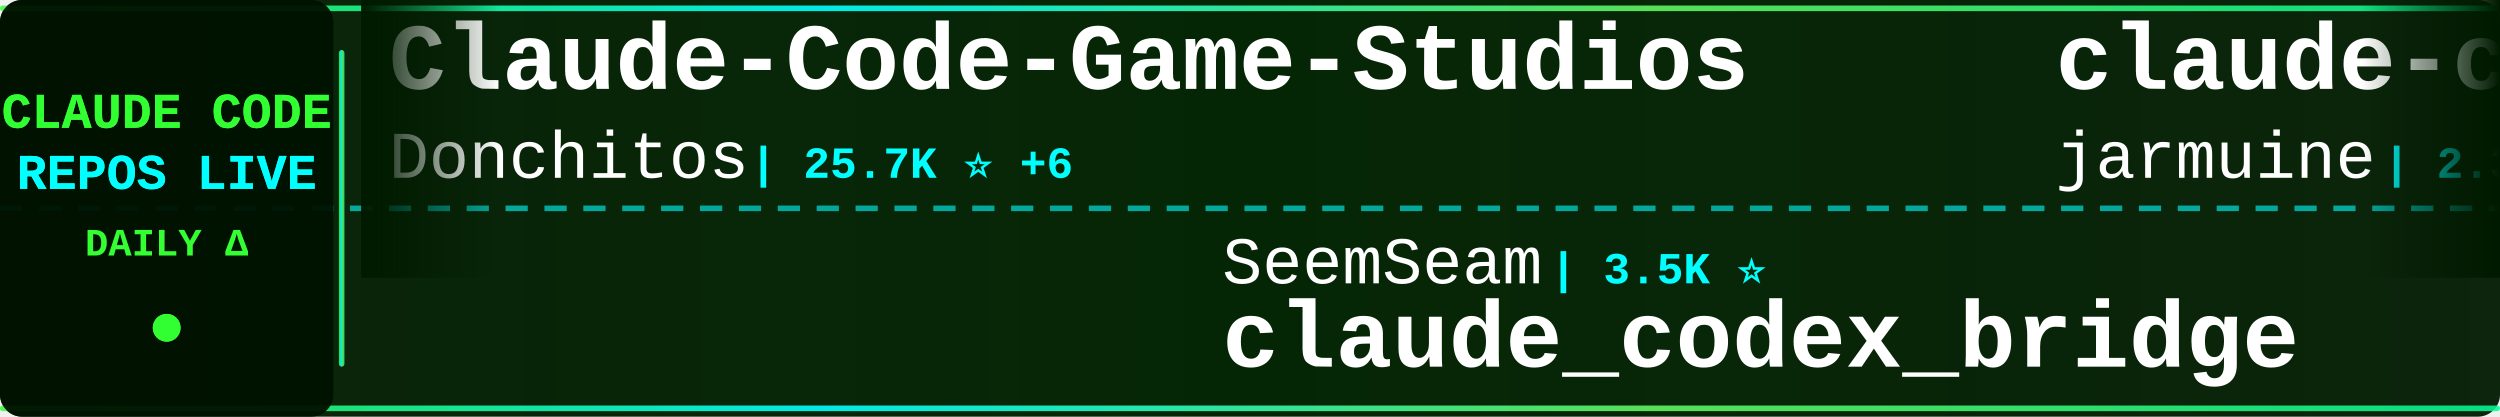
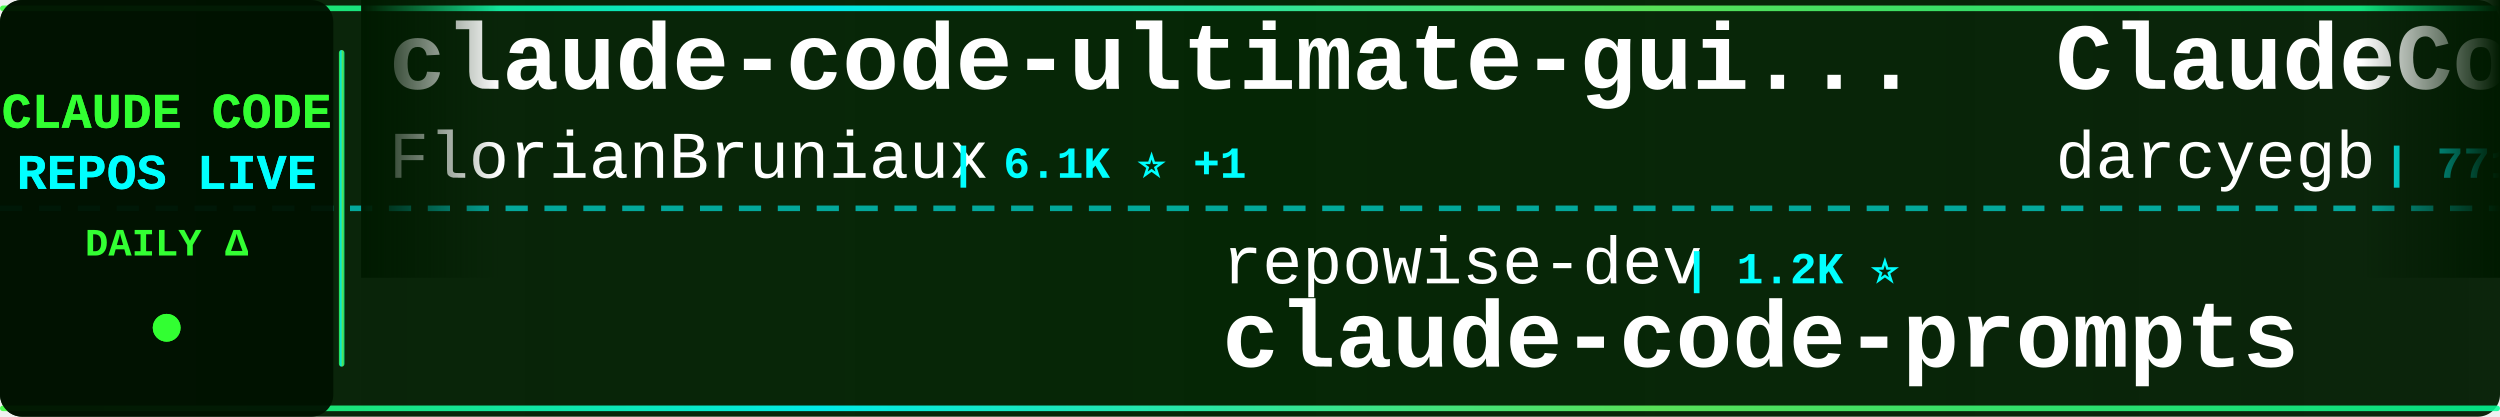
<svg xmlns="http://www.w3.org/2000/svg" width="900" height="150">
  <defs>
    <linearGradient id="tickerBg" x1="0%" y1="0%" x2="100%" y2="0%">
      <stop offset="0%" style="stop-color:#001a00;stop-opacity:0.95" />
      <stop offset="50%" style="stop-color:#002200;stop-opacity:0.98" />
      <stop offset="100%" style="stop-color:#001a00;stop-opacity:0.95" />
    </linearGradient>
    <linearGradient id="borderGrad" x1="0%" y1="0%" x2="100%" y2="0%">
      <stop offset="0%" style="stop-color:#33ff33;stop-opacity:0.85">
        <animate attributeName="stop-opacity" values="0.85;1;0.85" dur="2s" repeatCount="indefinite" />
      </stop>
      <stop offset="33%" style="stop-color:#00ffff;stop-opacity:0.9">
        <animate attributeName="stop-opacity" values="0.9;1;0.9" dur="2.2s" repeatCount="indefinite" />
      </stop>
      <stop offset="66%" style="stop-color:#66ff66;stop-opacity:0.85">
        <animate attributeName="stop-opacity" values="0.85;1;0.85" dur="1.8s" repeatCount="indefinite" />
      </stop>
      <stop offset="100%" style="stop-color:#00ff99;stop-opacity:0.85">
        <animate attributeName="stop-opacity" values="0.85;1;0.85" dur="2s" repeatCount="indefinite" />
      </stop>
    </linearGradient>
    <filter id="textGlow">
      <feGaussianBlur stdDeviation="0.1" result="coloredBlur" />
      <feMerge>
        <feMergeNode in="coloredBlur" />
        <feMergeNode in="SourceGraphic" />
      </feMerge>
    </filter>
    <filter id="metricGlow">
      <feGaussianBlur stdDeviation="0.2" result="coloredBlur" />
      <feMerge>
        <feMergeNode in="coloredBlur" />
        <feMergeNode in="SourceGraphic" />
      </feMerge>
    </filter>
    <linearGradient id="leftFade" x1="0%" y1="0%" x2="100%" y2="0%">
      <stop offset="0%" style="stop-color:#001a00;stop-opacity:1" />
      <stop offset="100%" style="stop-color:#001a00;stop-opacity:0" />
    </linearGradient>
    <linearGradient id="rightFade" x1="0%" y1="0%" x2="100%" y2="0%">
      <stop offset="0%" style="stop-color:#001a00;stop-opacity:0" />
      <stop offset="100%" style="stop-color:#001a00;stop-opacity:1" />
    </linearGradient>
  </defs>
  <rect width="900" height="150" fill="url(#tickerBg)" rx="8" />
  <rect x="0" y="2" width="900" height="2" fill="url(#borderGrad)" rx="1" />
  <rect x="0" y="146" width="900" height="2" fill="url(#borderGrad)" rx="1" />
  <line x1="0" y1="75" x2="900" y2="75" stroke="#00ffff" stroke-width="2" stroke-dasharray="8 6" opacity="0.6" />
  <rect x="0" y="0" width="120" height="150" fill="#001100" opacity="0.95" rx="8" />
  <text x="60" y="46" font-family="'Courier New', monospace" font-size="18" font-weight="bold" fill="#33ff33" text-anchor="middle" filter="url(#textGlow)">
    CLAUDE CODE
  </text>
  <text x="60" y="68" font-family="'Courier New', monospace" font-size="18" font-weight="bold" fill="#00ffff" text-anchor="middle" filter="url(#textGlow)">
    REPOS LIVE
  </text>
  <text x="60" y="92" font-family="'Courier New', monospace" font-size="14" font-weight="bold" fill="#33ff33" text-anchor="middle">
    DAILY Δ
  </text>
  <circle cx="60" cy="118" r="5" fill="#33ff33" filter="url(#metricGlow)">
    <animate attributeName="r" values="4;6;4" dur="1.5s" repeatCount="indefinite" />
    <animate attributeName="opacity" values="0.6;1;0.6" dur="1.5s" repeatCount="indefinite" />
  </circle>
  <rect x="122" y="18" width="2" height="114" fill="url(#borderGrad)" rx="1" />
  <clipPath id="tickerClip">
    <rect x="130" y="0" width="770" height="150" />
  </clipPath>
  <g clip-path="url(#tickerClip)">
    <g id="tickerItems">
      <animateTransform attributeName="transform" attributeType="XML" type="translate" from="0 0" to="-3000 0" dur="54s" repeatCount="indefinite" />
      <g transform="translate(0, 0)">
-         <text x="140" y="32" font-family="'Courier New', monospace" font-size="34" font-weight="bold" fill="#ffffff">Claude-Code-Game-Studios</text>
-         <text x="140" y="64" font-family="'Courier New', monospace" font-size="24" font-weight="normal" fill="#ffffff" opacity="1.0">Donchitos</text>
-         <text x="270" y="64" font-family="'Courier New', monospace" font-size="16" font-weight="bold" fill="#00ffff"> | 25.7K ⭐ +6</text>
+         <text x="140" y="32" font-family="'Courier New', monospace" font-size="34" font-weight="bold" fill="#ffffff">claude-code-ultimate-gui...</text>
+         <text x="140" y="64" font-family="'Courier New', monospace" font-size="24" font-weight="normal" fill="#ffffff" opacity="1.0">FlorianBruniaux</text>
+         <text x="342" y="64" font-family="'Courier New', monospace" font-size="16" font-weight="bold" fill="#00ffff"> | 6.1K ⭐ +1</text>
      </g>
      <g transform="translate(300, 0)">
-         <text x="140" y="102" font-family="'Courier New', monospace" font-size="24" font-weight="normal" fill="#ffffff" opacity="1.0">SeemSeam</text>
-         <text x="258" y="102" font-family="'Courier New', monospace" font-size="16" font-weight="bold" fill="#00ffff"> | 3.5K ⭐</text>
-         <text x="140" y="132" font-family="'Courier New', monospace" font-size="34" font-weight="bold" fill="#ffffff">claude_codex_bridge</text>
+         <text x="140" y="102" font-family="'Courier New', monospace" font-size="24" font-weight="normal" fill="#ffffff" opacity="1.0">repowise-dev</text>
+         <text x="306" y="102" font-family="'Courier New', monospace" font-size="16" font-weight="bold" fill="#00ffff"> | 1.2K ⭐</text>
+         <text x="140" y="132" font-family="'Courier New', monospace" font-size="34" font-weight="bold" fill="#ffffff">claude-code-prompts</text>
      </g>
      <g transform="translate(600, 0)">
-         <text x="140" y="32" font-family="'Courier New', monospace" font-size="34" font-weight="bold" fill="#ffffff">claude-code</text>
-         <text x="140" y="64" font-family="'Courier New', monospace" font-size="24" font-weight="normal" fill="#ffffff" opacity="1.0">jarmuine</text>
-         <text x="258" y="64" font-family="'Courier New', monospace" font-size="16" font-weight="bold" fill="#00ffff"> | 2.3K ⭐</text>
+         <text x="140" y="32" font-family="'Courier New', monospace" font-size="34" font-weight="bold" fill="#ffffff">ClaudeCodeAgents</text>
+         <text x="140" y="64" font-family="'Courier New', monospace" font-size="24" font-weight="normal" fill="#ffffff" opacity="1.0">darcyegb</text>
+         <text x="258" y="64" font-family="'Courier New', monospace" font-size="16" font-weight="bold" fill="#00ffff"> | 771 ⭐</text>
      </g>
      <g transform="translate(900, 0)">
-         <text x="140" y="102" font-family="'Courier New', monospace" font-size="24" font-weight="normal" fill="#ffffff" opacity="1.0">jqueryscript</text>
-         <text x="306" y="102" font-family="'Courier New', monospace" font-size="16" font-weight="bold" fill="#00ffff"> | 523 ⭐</text>
-         <text x="140" y="132" font-family="'Courier New', monospace" font-size="34" font-weight="bold" fill="#ffffff">awesome-claude-code</text>
+         <text x="140" y="102" font-family="'Courier New', monospace" font-size="24" font-weight="normal" fill="#ffffff" opacity="1.0">WorldFlowAI</text>
+         <text x="294" y="102" font-family="'Courier New', monospace" font-size="16" font-weight="bold" fill="#00ffff"> | 4.0K ⭐ +24</text>
+         <text x="140" y="132" font-family="'Courier New', monospace" font-size="34" font-weight="bold" fill="#ffffff">everything-claude-code</text>
      </g>
      <g transform="translate(1200, 0)">
-         <text x="140" y="32" font-family="'Courier New', monospace" font-size="34" font-weight="bold" fill="#ffffff">claude-code-reverse</text>
-         <text x="140" y="64" font-family="'Courier New', monospace" font-size="24" font-weight="normal" fill="#ffffff" opacity="1.0">Yuyz0112</text>
-         <text x="258" y="64" font-family="'Courier New', monospace" font-size="16" font-weight="bold" fill="#00ffff"> | 2.4K ⭐</text>
+         <text x="140" y="32" font-family="'Courier New', monospace" font-size="34" font-weight="bold" fill="#ffffff">awesome-claude-code-suba...</text>
+         <text x="140" y="64" font-family="'Courier New', monospace" font-size="24" font-weight="normal" fill="#ffffff" opacity="1.0">VoltAgent</text>
+         <text x="270" y="64" font-family="'Courier New', monospace" font-size="16" font-weight="bold" fill="#00ffff"> | 25.5K ⭐ +8</text>
      </g>
      <g transform="translate(1500, 0)">
-         <text x="140" y="102" font-family="'Courier New', monospace" font-size="24" font-weight="normal" fill="#ffffff" opacity="1.0">Yeachan-Heo</text>
-         <text x="294" y="102" font-family="'Courier New', monospace" font-size="16" font-weight="bold" fill="#00ffff"> | 39.6K ⭐ +3</text>
-         <text x="140" y="132" font-family="'Courier New', monospace" font-size="34" font-weight="bold" fill="#ffffff">oh-my-claudecode</text>
+         <text x="140" y="102" font-family="'Courier New', monospace" font-size="24" font-weight="normal" fill="#ffffff" opacity="1.0">oboard</text>
+         <text x="234" y="102" font-family="'Courier New', monospace" font-size="16" font-weight="bold" fill="#00ffff"> | 3.3K ⭐ +2</text>
+         <text x="140" y="132" font-family="'Courier New', monospace" font-size="34" font-weight="bold" fill="#ffffff">claude-code-rev</text>
      </g>
      <g transform="translate(1800, 0)">
-         <text x="140" y="32" font-family="'Courier New', monospace" font-size="34" font-weight="bold" fill="#ffffff">claude-code</text>
-         <text x="140" y="64" font-family="'Courier New', monospace" font-size="24" font-weight="normal" fill="#ffffff" opacity="1.0">mehmoodosman</text>
-         <text x="306" y="64" font-family="'Courier New', monospace" font-size="16" font-weight="bold" fill="#00ffff"> | 173 ⭐</text>
+         <text x="140" y="32" font-family="'Courier New', monospace" font-size="34" font-weight="bold" fill="#ffffff">Claude-code</text>
+         <text x="140" y="64" font-family="'Courier New', monospace" font-size="24" font-weight="normal" fill="#ffffff" opacity="1.0">zstmfhy</text>
+         <text x="246" y="64" font-family="'Courier New', monospace" font-size="16" font-weight="bold" fill="#00ffff"> | 188 ⭐</text>
      </g>
      <g transform="translate(2100, 0)">
-         <text x="140" y="102" font-family="'Courier New', monospace" font-size="24" font-weight="normal" fill="#ffffff" opacity="1.0">asgeirtj</text>
-         <text x="258" y="102" font-family="'Courier New', monospace" font-size="16" font-weight="bold" fill="#00ffff"> | 68.8K ⭐ +18</text>
-         <text x="140" y="132" font-family="'Courier New', monospace" font-size="34" font-weight="bold" fill="#ffffff">system_prompts_leaks</text>
+         <text x="140" y="102" font-family="'Courier New', monospace" font-size="24" font-weight="normal" fill="#ffffff" opacity="1.0">OneRedOak</text>
+         <text x="270" y="102" font-family="'Courier New', monospace" font-size="16" font-weight="bold" fill="#00ffff"> | 3.9K ⭐</text>
+         <text x="140" y="132" font-family="'Courier New', monospace" font-size="34" font-weight="bold" fill="#ffffff">claude-code-workflows</text>
      </g>
      <g transform="translate(2400, 0)">
-         <text x="140" y="32" font-family="'Courier New', monospace" font-size="34" font-weight="bold" fill="#ffffff">pi-vs-claude-code</text>
-         <text x="140" y="64" font-family="'Courier New', monospace" font-size="24" font-weight="normal" fill="#ffffff" opacity="1.0">disler</text>
-         <text x="234" y="64" font-family="'Courier New', monospace" font-size="16" font-weight="bold" fill="#00ffff"> | 1.7K ⭐</text>
+         <text x="140" y="32" font-family="'Courier New', monospace" font-size="34" font-weight="bold" fill="#ffffff">ClaudeCode-Portable</text>
+         <text x="140" y="64" font-family="'Courier New', monospace" font-size="24" font-weight="normal" fill="#ffffff" opacity="1.0">techjarves</text>
+         <text x="282" y="64" font-family="'Courier New', monospace" font-size="16" font-weight="bold" fill="#00ffff"> | 1.5K ⭐</text>
      </g>
      <g transform="translate(2700, 0)">
-         <text x="140" y="102" font-family="'Courier New', monospace" font-size="24" font-weight="normal" fill="#ffffff" opacity="1.0">JrCx7scC</text>
-         <text x="258" y="102" font-family="'Courier New', monospace" font-size="16" font-weight="bold" fill="#00ffff"> | 376 ⭐</text>
-         <text x="140" y="132" font-family="'Courier New', monospace" font-size="34" font-weight="bold" fill="#ffffff">claude-code-source</text>
+         <text x="140" y="102" font-family="'Courier New', monospace" font-size="24" font-weight="normal" fill="#ffffff" opacity="1.0">Pimzino</text>
+         <text x="246" y="102" font-family="'Courier New', monospace" font-size="16" font-weight="bold" fill="#00ffff"> | 3.9K ⭐</text>
+         <text x="140" y="132" font-family="'Courier New', monospace" font-size="34" font-weight="bold" fill="#ffffff">claude-code-spec-workflo...</text>
      </g>
      <g transform="translate(3000, 0)">
-         <text x="140" y="32" font-family="'Courier New', monospace" font-size="34" font-weight="bold" fill="#ffffff">Claude-Code-Game-Studios</text>
-         <text x="140" y="64" font-family="'Courier New', monospace" font-size="24" font-weight="normal" fill="#ffffff" opacity="1.0">Donchitos</text>
-         <text x="270" y="64" font-family="'Courier New', monospace" font-size="16" font-weight="bold" fill="#00ffff"> | 25.7K ⭐ +6</text>
+         <text x="140" y="32" font-family="'Courier New', monospace" font-size="34" font-weight="bold" fill="#ffffff">claude-code-ultimate-gui...</text>
+         <text x="140" y="64" font-family="'Courier New', monospace" font-size="24" font-weight="normal" fill="#ffffff" opacity="1.0">FlorianBruniaux</text>
+         <text x="342" y="64" font-family="'Courier New', monospace" font-size="16" font-weight="bold" fill="#00ffff"> | 6.1K ⭐ +1</text>
      </g>
      <g transform="translate(3300, 0)">
-         <text x="140" y="102" font-family="'Courier New', monospace" font-size="24" font-weight="normal" fill="#ffffff" opacity="1.0">SeemSeam</text>
-         <text x="258" y="102" font-family="'Courier New', monospace" font-size="16" font-weight="bold" fill="#00ffff"> | 3.5K ⭐</text>
-         <text x="140" y="132" font-family="'Courier New', monospace" font-size="34" font-weight="bold" fill="#ffffff">claude_codex_bridge</text>
+         <text x="140" y="102" font-family="'Courier New', monospace" font-size="24" font-weight="normal" fill="#ffffff" opacity="1.0">repowise-dev</text>
+         <text x="306" y="102" font-family="'Courier New', monospace" font-size="16" font-weight="bold" fill="#00ffff"> | 1.2K ⭐</text>
+         <text x="140" y="132" font-family="'Courier New', monospace" font-size="34" font-weight="bold" fill="#ffffff">claude-code-prompts</text>
      </g>
      <g transform="translate(3600, 0)">
-         <text x="140" y="32" font-family="'Courier New', monospace" font-size="34" font-weight="bold" fill="#ffffff">claude-code</text>
-         <text x="140" y="64" font-family="'Courier New', monospace" font-size="24" font-weight="normal" fill="#ffffff" opacity="1.0">jarmuine</text>
-         <text x="258" y="64" font-family="'Courier New', monospace" font-size="16" font-weight="bold" fill="#00ffff"> | 2.3K ⭐</text>
+         <text x="140" y="32" font-family="'Courier New', monospace" font-size="34" font-weight="bold" fill="#ffffff">ClaudeCodeAgents</text>
+         <text x="140" y="64" font-family="'Courier New', monospace" font-size="24" font-weight="normal" fill="#ffffff" opacity="1.0">darcyegb</text>
+         <text x="258" y="64" font-family="'Courier New', monospace" font-size="16" font-weight="bold" fill="#00ffff"> | 771 ⭐</text>
      </g>
      <g transform="translate(3900, 0)">
-         <text x="140" y="102" font-family="'Courier New', monospace" font-size="24" font-weight="normal" fill="#ffffff" opacity="1.0">jqueryscript</text>
-         <text x="306" y="102" font-family="'Courier New', monospace" font-size="16" font-weight="bold" fill="#00ffff"> | 523 ⭐</text>
-         <text x="140" y="132" font-family="'Courier New', monospace" font-size="34" font-weight="bold" fill="#ffffff">awesome-claude-code</text>
+         <text x="140" y="102" font-family="'Courier New', monospace" font-size="24" font-weight="normal" fill="#ffffff" opacity="1.0">WorldFlowAI</text>
+         <text x="294" y="102" font-family="'Courier New', monospace" font-size="16" font-weight="bold" fill="#00ffff"> | 4.0K ⭐ +24</text>
+         <text x="140" y="132" font-family="'Courier New', monospace" font-size="34" font-weight="bold" fill="#ffffff">everything-claude-code</text>
      </g>
    </g>
  </g>
  <rect x="130" y="0" width="50" height="100" fill="url(#leftFade)" />
  <rect x="850" y="0" width="50" height="100" fill="url(#rightFade)" />
</svg>
